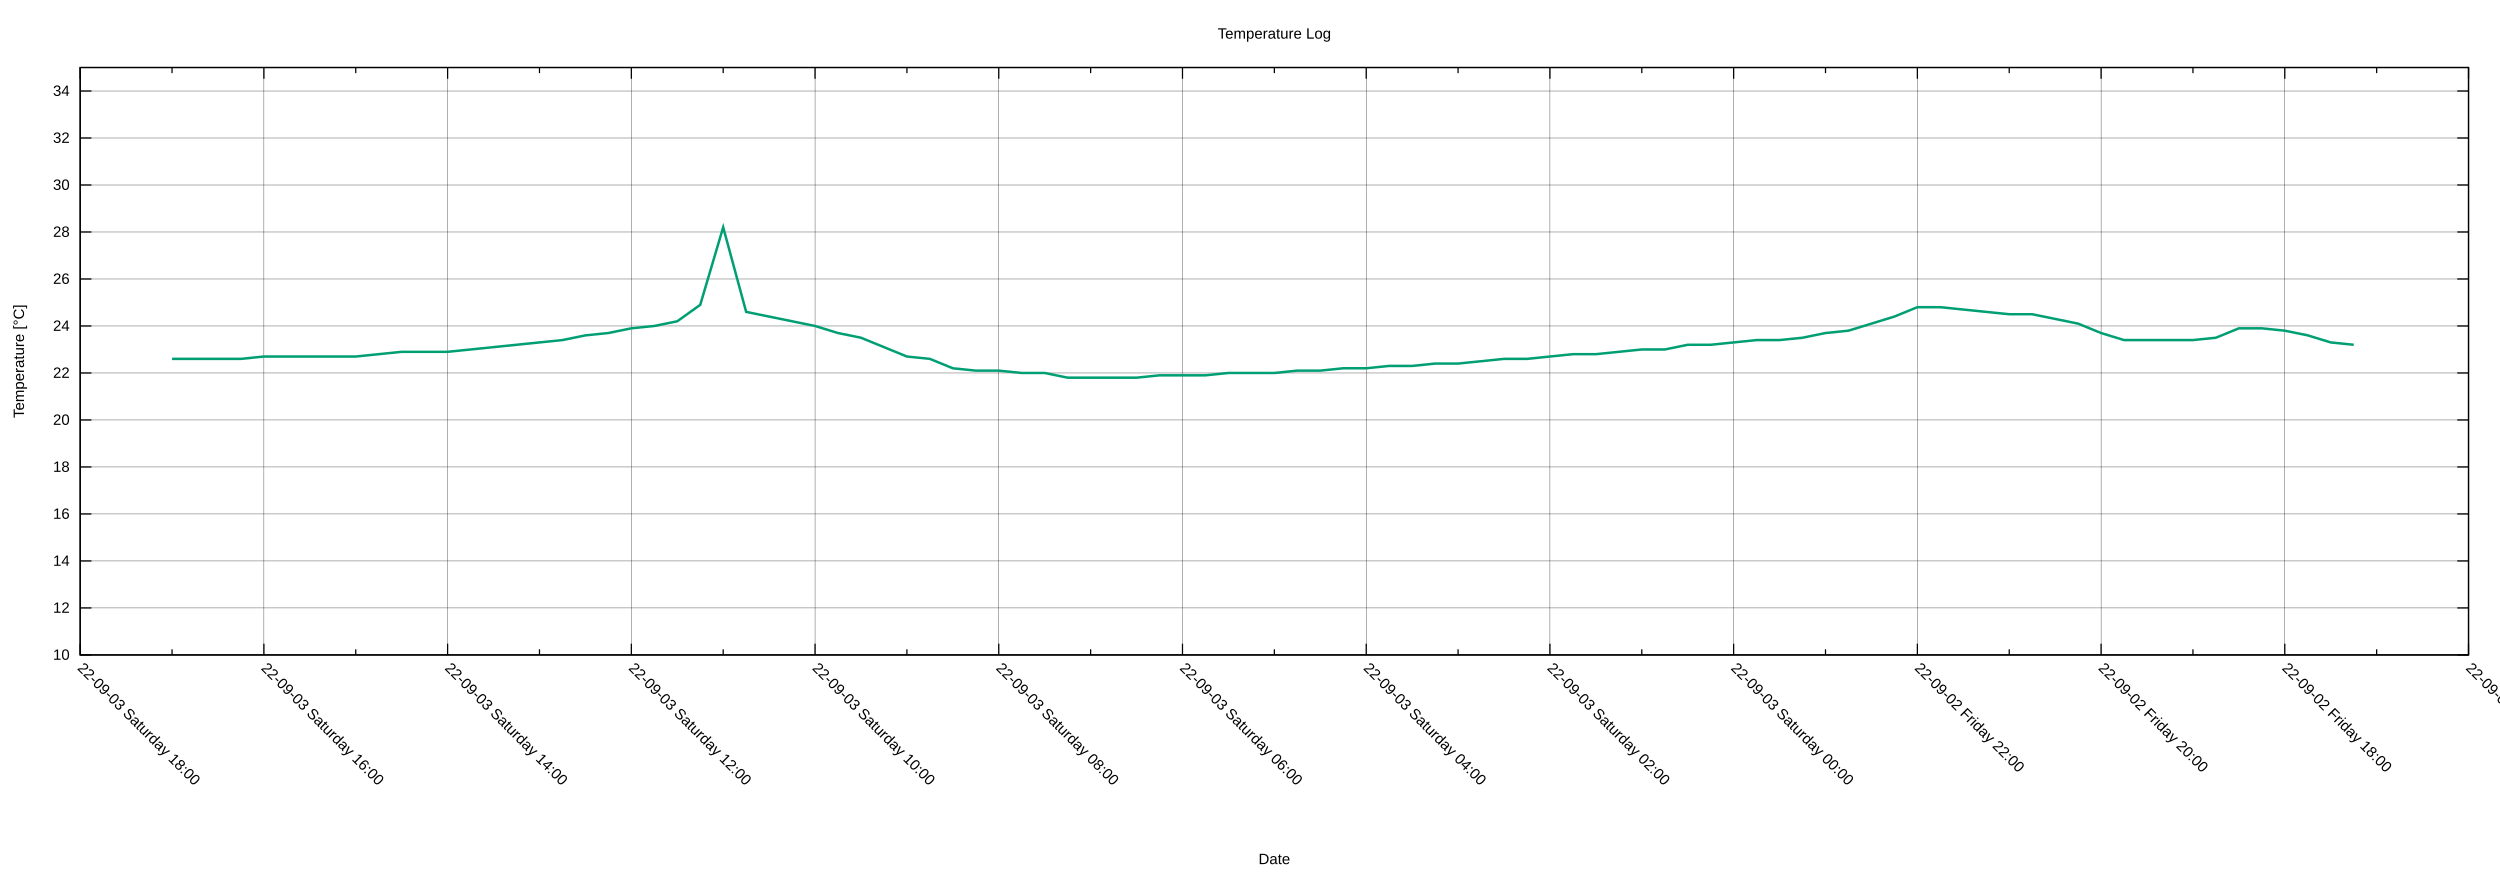
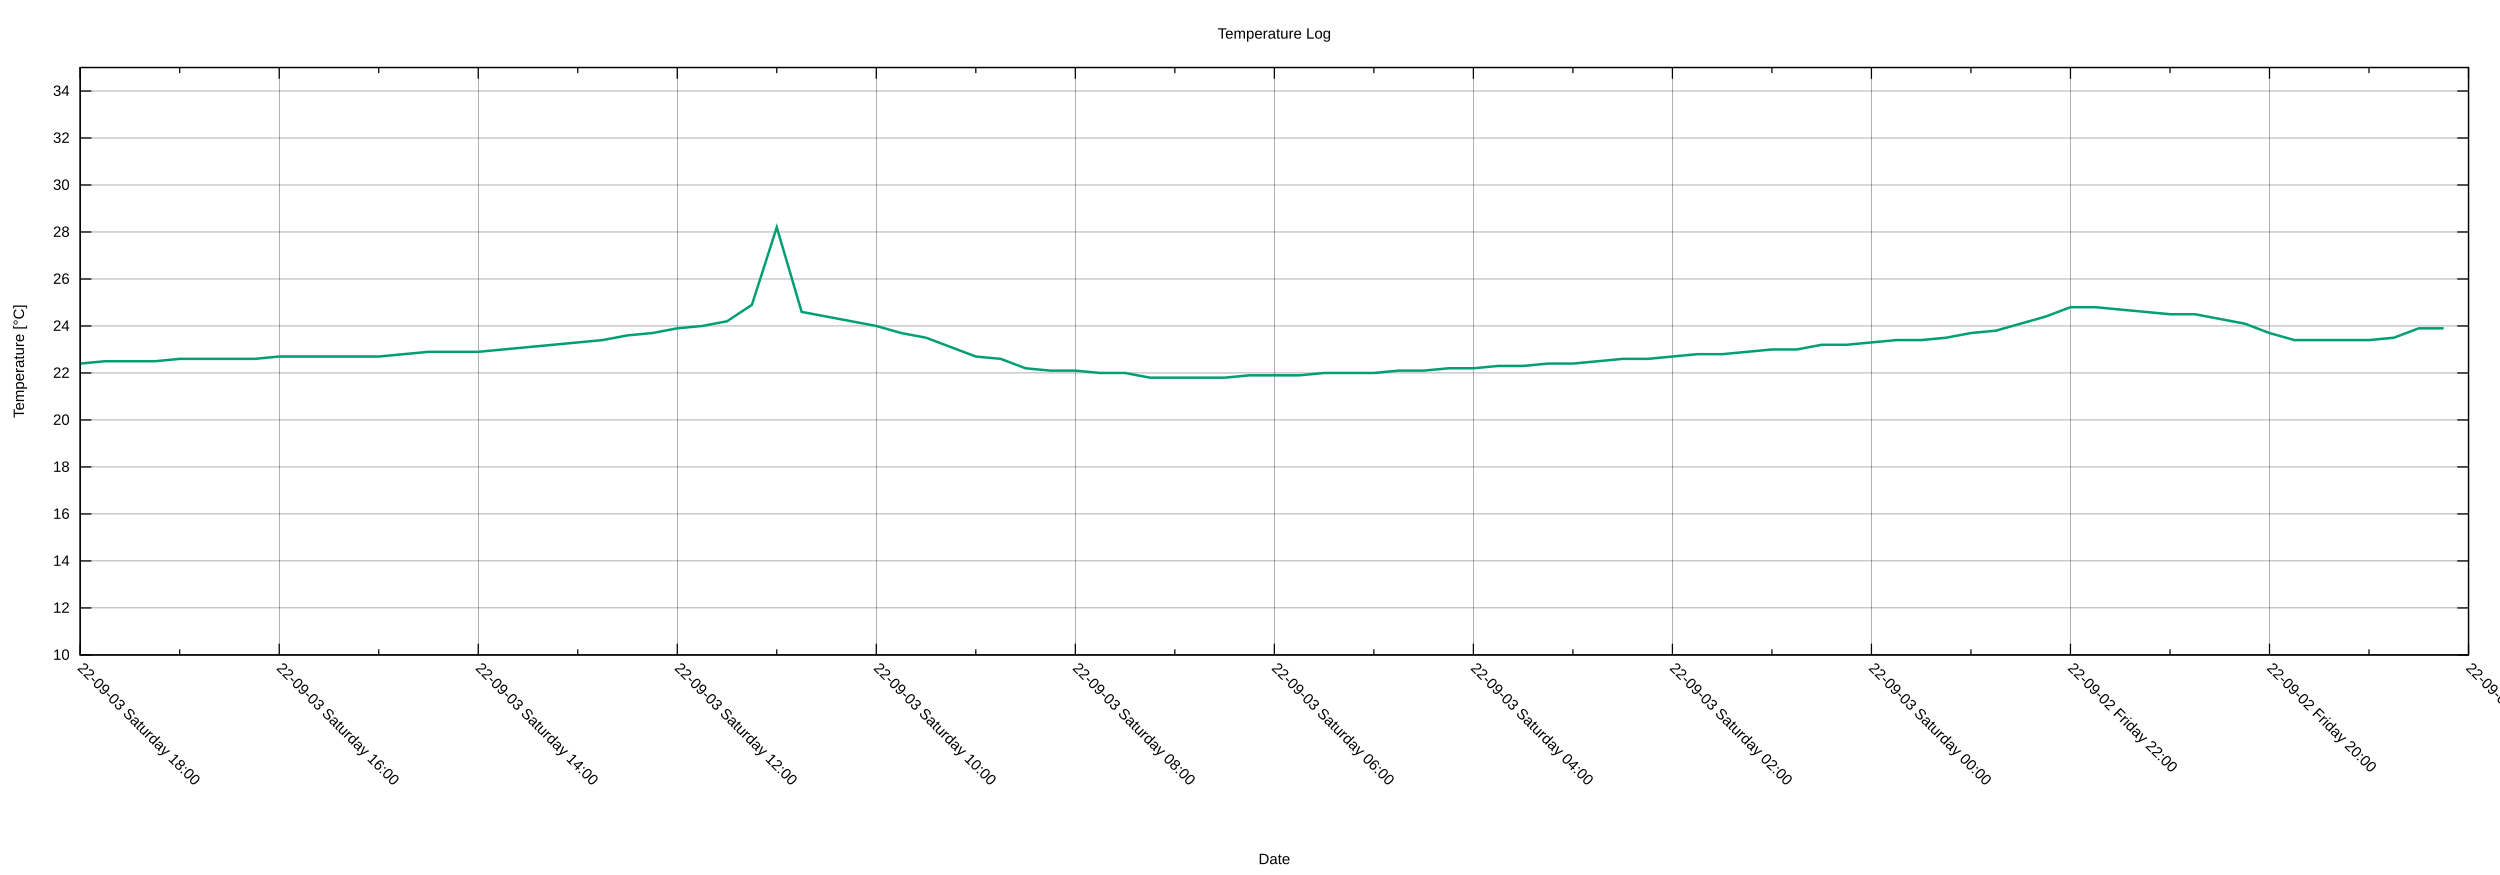
<svg xmlns="http://www.w3.org/2000/svg" xmlns:xlink="http://www.w3.org/1999/xlink" width="2000" height="700" viewBox="0 0 2000 700">
  <g id="gnuplot_canvas">
    <rect x="0" y="0" width="2000" height="700" fill="none" />
    <defs>
      <circle id="gpDot" r="0.5" stroke-width="0.5" stroke="currentColor" />
      <path id="gpPt0" stroke-width="0.222" stroke="currentColor" d="M-1,0 h2 M0,-1 v2" />
      <path id="gpPt1" stroke-width="0.222" stroke="currentColor" d="M-1,-1 L1,1 M1,-1 L-1,1" />
      <path id="gpPt2" stroke-width="0.222" stroke="currentColor" d="M-1,0 L1,0 M0,-1 L0,1 M-1,-1 L1,1 M-1,1 L1,-1" />
      <rect id="gpPt3" stroke-width="0.222" stroke="currentColor" x="-1" y="-1" width="2" height="2" />
      <rect id="gpPt4" stroke-width="0.222" stroke="currentColor" fill="currentColor" x="-1" y="-1" width="2" height="2" />
      <circle id="gpPt5" stroke-width="0.222" stroke="currentColor" cx="0" cy="0" r="1" />
      <use xlink:href="#gpPt5" id="gpPt6" fill="currentColor" stroke="none" />
      <path id="gpPt7" stroke-width="0.222" stroke="currentColor" d="M0,-1.33 L-1.33,0.67 L1.33,0.67 z" />
      <use xlink:href="#gpPt7" id="gpPt8" fill="currentColor" stroke="none" />
      <use xlink:href="#gpPt7" id="gpPt9" stroke="currentColor" transform="rotate(180)" />
      <use xlink:href="#gpPt9" id="gpPt10" fill="currentColor" stroke="none" />
      <use xlink:href="#gpPt3" id="gpPt11" stroke="currentColor" transform="rotate(45)" />
      <use xlink:href="#gpPt11" id="gpPt12" fill="currentColor" stroke="none" />
      <path id="gpPt13" stroke-width="0.222" stroke="currentColor" d="M0,1.330 L1.265,0.411 L0.782,-1.067 L-0.782,-1.076 L-1.265,0.411 z" />
      <use xlink:href="#gpPt13" id="gpPt14" fill="currentColor" stroke="none" />
      <filter id="textbox" filterUnits="objectBoundingBox" x="0" y="0" height="1" width="1">
        <feFlood flood-color="white" flood-opacity="1" result="bgnd" />
        <feComposite in="SourceGraphic" in2="bgnd" operator="atop" />
      </filter>
      <filter id="greybox" filterUnits="objectBoundingBox" x="0" y="0" height="1" width="1">
        <feFlood flood-color="lightgrey" flood-opacity="1" result="grey" />
        <feComposite in="SourceGraphic" in2="grey" operator="atop" />
      </filter>
    </defs>
    <g fill="none" color="white" stroke="currentColor" stroke-width="1.00" stroke-linecap="butt" stroke-linejoin="miter">
</g>
    <g fill="none" color="black" stroke="currentColor" stroke-width="1.00" stroke-linecap="butt" stroke-linejoin="miter">
</g>
    <g fill="none" color="black" stroke="black" stroke-width="0.25" stroke-linecap="butt" stroke-linejoin="miter">
</g>
    <g fill="none" color="black" stroke="currentColor" stroke-width="0.25" stroke-linecap="butt" stroke-linejoin="miter">
      <path stroke="black" class="gridline" d="M64.14,523.95 L1974.82,523.95  " />
    </g>
    <g fill="none" color="black" stroke="black" stroke-width="1.00" stroke-linecap="butt" stroke-linejoin="miter">
</g>
    <g fill="none" color="black" stroke="currentColor" stroke-width="1.00" stroke-linecap="butt" stroke-linejoin="miter">
      <path stroke="black" d="M64.14,523.95 L73.14,523.95 M1974.82,523.95 L1965.82,523.95  " />
      <g transform="translate(55.75,527.85)" stroke="none" fill="black" font-family="Arial" font-size="12.00" text-anchor="end">
        <text>
          <tspan font-family="Arial"> 10</tspan>
        </text>
      </g>
    </g>
    <g fill="none" color="black" stroke="currentColor" stroke-width="1.00" stroke-linecap="butt" stroke-linejoin="miter">
</g>
    <g fill="none" color="black" stroke="black" stroke-width="0.25" stroke-linecap="butt" stroke-linejoin="miter">
</g>
    <g fill="none" color="black" stroke="currentColor" stroke-width="0.25" stroke-linecap="butt" stroke-linejoin="miter">
      <path stroke="black" class="gridline" d="M64.14,486.35 L1974.82,486.35  " />
    </g>
    <g fill="none" color="black" stroke="black" stroke-width="1.00" stroke-linecap="butt" stroke-linejoin="miter">
</g>
    <g fill="none" color="black" stroke="currentColor" stroke-width="1.00" stroke-linecap="butt" stroke-linejoin="miter">
      <path stroke="black" d="M64.14,486.35 L73.14,486.35 M1974.82,486.35 L1965.82,486.35  " />
      <g transform="translate(55.75,490.25)" stroke="none" fill="black" font-family="Arial" font-size="12.00" text-anchor="end">
        <text>
          <tspan font-family="Arial"> 12</tspan>
        </text>
      </g>
    </g>
    <g fill="none" color="black" stroke="currentColor" stroke-width="1.00" stroke-linecap="butt" stroke-linejoin="miter">
</g>
    <g fill="none" color="black" stroke="black" stroke-width="0.25" stroke-linecap="butt" stroke-linejoin="miter">
</g>
    <g fill="none" color="black" stroke="currentColor" stroke-width="0.25" stroke-linecap="butt" stroke-linejoin="miter">
      <path stroke="black" class="gridline" d="M64.14,448.76 L1974.82,448.76  " />
    </g>
    <g fill="none" color="black" stroke="black" stroke-width="1.00" stroke-linecap="butt" stroke-linejoin="miter">
</g>
    <g fill="none" color="black" stroke="currentColor" stroke-width="1.00" stroke-linecap="butt" stroke-linejoin="miter">
      <path stroke="black" d="M64.14,448.76 L73.14,448.76 M1974.82,448.76 L1965.82,448.76  " />
      <g transform="translate(55.75,452.66)" stroke="none" fill="black" font-family="Arial" font-size="12.00" text-anchor="end">
        <text>
          <tspan font-family="Arial"> 14</tspan>
        </text>
      </g>
    </g>
    <g fill="none" color="black" stroke="currentColor" stroke-width="1.00" stroke-linecap="butt" stroke-linejoin="miter">
</g>
    <g fill="none" color="black" stroke="black" stroke-width="0.25" stroke-linecap="butt" stroke-linejoin="miter">
</g>
    <g fill="none" color="black" stroke="currentColor" stroke-width="0.25" stroke-linecap="butt" stroke-linejoin="miter">
      <path stroke="black" class="gridline" d="M64.14,411.16 L1974.82,411.16  " />
    </g>
    <g fill="none" color="black" stroke="black" stroke-width="1.00" stroke-linecap="butt" stroke-linejoin="miter">
</g>
    <g fill="none" color="black" stroke="currentColor" stroke-width="1.00" stroke-linecap="butt" stroke-linejoin="miter">
      <path stroke="black" d="M64.14,411.16 L73.14,411.16 M1974.82,411.16 L1965.82,411.16  " />
      <g transform="translate(55.75,415.06)" stroke="none" fill="black" font-family="Arial" font-size="12.00" text-anchor="end">
        <text>
          <tspan font-family="Arial"> 16</tspan>
        </text>
      </g>
    </g>
    <g fill="none" color="black" stroke="currentColor" stroke-width="1.00" stroke-linecap="butt" stroke-linejoin="miter">
</g>
    <g fill="none" color="black" stroke="black" stroke-width="0.25" stroke-linecap="butt" stroke-linejoin="miter">
</g>
    <g fill="none" color="black" stroke="currentColor" stroke-width="0.25" stroke-linecap="butt" stroke-linejoin="miter">
      <path stroke="black" class="gridline" d="M64.14,373.57 L1974.82,373.57  " />
    </g>
    <g fill="none" color="black" stroke="black" stroke-width="1.00" stroke-linecap="butt" stroke-linejoin="miter">
</g>
    <g fill="none" color="black" stroke="currentColor" stroke-width="1.00" stroke-linecap="butt" stroke-linejoin="miter">
      <path stroke="black" d="M64.14,373.57 L73.14,373.57 M1974.82,373.57 L1965.82,373.57  " />
      <g transform="translate(55.75,377.47)" stroke="none" fill="black" font-family="Arial" font-size="12.00" text-anchor="end">
        <text>
          <tspan font-family="Arial"> 18</tspan>
        </text>
      </g>
    </g>
    <g fill="none" color="black" stroke="currentColor" stroke-width="1.00" stroke-linecap="butt" stroke-linejoin="miter">
</g>
    <g fill="none" color="black" stroke="black" stroke-width="0.25" stroke-linecap="butt" stroke-linejoin="miter">
</g>
    <g fill="none" color="black" stroke="currentColor" stroke-width="0.25" stroke-linecap="butt" stroke-linejoin="miter">
      <path stroke="black" class="gridline" d="M64.14,335.97 L1974.82,335.97  " />
    </g>
    <g fill="none" color="black" stroke="black" stroke-width="1.00" stroke-linecap="butt" stroke-linejoin="miter">
</g>
    <g fill="none" color="black" stroke="currentColor" stroke-width="1.00" stroke-linecap="butt" stroke-linejoin="miter">
      <path stroke="black" d="M64.14,335.97 L73.14,335.97 M1974.82,335.97 L1965.82,335.97  " />
      <g transform="translate(55.75,339.87)" stroke="none" fill="black" font-family="Arial" font-size="12.00" text-anchor="end">
        <text>
          <tspan font-family="Arial"> 20</tspan>
        </text>
      </g>
    </g>
    <g fill="none" color="black" stroke="currentColor" stroke-width="1.00" stroke-linecap="butt" stroke-linejoin="miter">
</g>
    <g fill="none" color="black" stroke="black" stroke-width="0.25" stroke-linecap="butt" stroke-linejoin="miter">
</g>
    <g fill="none" color="black" stroke="currentColor" stroke-width="0.25" stroke-linecap="butt" stroke-linejoin="miter">
      <path stroke="black" class="gridline" d="M64.14,298.38 L1974.82,298.38  " />
    </g>
    <g fill="none" color="black" stroke="black" stroke-width="1.00" stroke-linecap="butt" stroke-linejoin="miter">
</g>
    <g fill="none" color="black" stroke="currentColor" stroke-width="1.00" stroke-linecap="butt" stroke-linejoin="miter">
      <path stroke="black" d="M64.14,298.38 L73.14,298.38 M1974.82,298.38 L1965.82,298.38  " />
      <g transform="translate(55.75,302.28)" stroke="none" fill="black" font-family="Arial" font-size="12.00" text-anchor="end">
        <text>
          <tspan font-family="Arial"> 22</tspan>
        </text>
      </g>
    </g>
    <g fill="none" color="black" stroke="currentColor" stroke-width="1.00" stroke-linecap="butt" stroke-linejoin="miter">
</g>
    <g fill="none" color="black" stroke="black" stroke-width="0.25" stroke-linecap="butt" stroke-linejoin="miter">
</g>
    <g fill="none" color="black" stroke="currentColor" stroke-width="0.25" stroke-linecap="butt" stroke-linejoin="miter">
      <path stroke="black" class="gridline" d="M64.14,260.78 L1974.82,260.78  " />
    </g>
    <g fill="none" color="black" stroke="black" stroke-width="1.00" stroke-linecap="butt" stroke-linejoin="miter">
</g>
    <g fill="none" color="black" stroke="currentColor" stroke-width="1.00" stroke-linecap="butt" stroke-linejoin="miter">
      <path stroke="black" d="M64.14,260.78 L73.14,260.78 M1974.82,260.78 L1965.82,260.78  " />
      <g transform="translate(55.75,264.68)" stroke="none" fill="black" font-family="Arial" font-size="12.00" text-anchor="end">
        <text>
          <tspan font-family="Arial"> 24</tspan>
        </text>
      </g>
    </g>
    <g fill="none" color="black" stroke="currentColor" stroke-width="1.00" stroke-linecap="butt" stroke-linejoin="miter">
</g>
    <g fill="none" color="black" stroke="black" stroke-width="0.25" stroke-linecap="butt" stroke-linejoin="miter">
</g>
    <g fill="none" color="black" stroke="currentColor" stroke-width="0.25" stroke-linecap="butt" stroke-linejoin="miter">
      <path stroke="black" class="gridline" d="M64.14,223.19 L1974.82,223.19  " />
    </g>
    <g fill="none" color="black" stroke="black" stroke-width="1.00" stroke-linecap="butt" stroke-linejoin="miter">
</g>
    <g fill="none" color="black" stroke="currentColor" stroke-width="1.00" stroke-linecap="butt" stroke-linejoin="miter">
      <path stroke="black" d="M64.14,223.19 L73.14,223.19 M1974.82,223.19 L1965.82,223.19  " />
      <g transform="translate(55.75,227.09)" stroke="none" fill="black" font-family="Arial" font-size="12.00" text-anchor="end">
        <text>
          <tspan font-family="Arial"> 26</tspan>
        </text>
      </g>
    </g>
    <g fill="none" color="black" stroke="currentColor" stroke-width="1.00" stroke-linecap="butt" stroke-linejoin="miter">
</g>
    <g fill="none" color="black" stroke="black" stroke-width="0.25" stroke-linecap="butt" stroke-linejoin="miter">
</g>
    <g fill="none" color="black" stroke="currentColor" stroke-width="0.25" stroke-linecap="butt" stroke-linejoin="miter">
      <path stroke="black" class="gridline" d="M64.14,185.59 L1974.82,185.59  " />
    </g>
    <g fill="none" color="black" stroke="black" stroke-width="1.00" stroke-linecap="butt" stroke-linejoin="miter">
</g>
    <g fill="none" color="black" stroke="currentColor" stroke-width="1.00" stroke-linecap="butt" stroke-linejoin="miter">
      <path stroke="black" d="M64.14,185.59 L73.14,185.59 M1974.82,185.59 L1965.82,185.59  " />
      <g transform="translate(55.75,189.49)" stroke="none" fill="black" font-family="Arial" font-size="12.00" text-anchor="end">
        <text>
          <tspan font-family="Arial"> 28</tspan>
        </text>
      </g>
    </g>
    <g fill="none" color="black" stroke="currentColor" stroke-width="1.00" stroke-linecap="butt" stroke-linejoin="miter">
</g>
    <g fill="none" color="black" stroke="black" stroke-width="0.25" stroke-linecap="butt" stroke-linejoin="miter">
</g>
    <g fill="none" color="black" stroke="currentColor" stroke-width="0.25" stroke-linecap="butt" stroke-linejoin="miter">
      <path stroke="black" class="gridline" d="M64.14,148.00 L1974.82,148.00  " />
    </g>
    <g fill="none" color="black" stroke="black" stroke-width="1.00" stroke-linecap="butt" stroke-linejoin="miter">
</g>
    <g fill="none" color="black" stroke="currentColor" stroke-width="1.00" stroke-linecap="butt" stroke-linejoin="miter">
      <path stroke="black" d="M64.14,148.00 L73.14,148.00 M1974.82,148.00 L1965.82,148.00  " />
      <g transform="translate(55.75,151.90)" stroke="none" fill="black" font-family="Arial" font-size="12.00" text-anchor="end">
        <text>
          <tspan font-family="Arial"> 30</tspan>
        </text>
      </g>
    </g>
    <g fill="none" color="black" stroke="currentColor" stroke-width="1.00" stroke-linecap="butt" stroke-linejoin="miter">
</g>
    <g fill="none" color="black" stroke="black" stroke-width="0.25" stroke-linecap="butt" stroke-linejoin="miter">
</g>
    <g fill="none" color="black" stroke="currentColor" stroke-width="0.25" stroke-linecap="butt" stroke-linejoin="miter">
      <path stroke="black" class="gridline" d="M64.14,110.40 L1974.82,110.40  " />
    </g>
    <g fill="none" color="black" stroke="black" stroke-width="1.00" stroke-linecap="butt" stroke-linejoin="miter">
</g>
    <g fill="none" color="black" stroke="currentColor" stroke-width="1.00" stroke-linecap="butt" stroke-linejoin="miter">
      <path stroke="black" d="M64.14,110.40 L73.14,110.40 M1974.82,110.40 L1965.82,110.40  " />
      <g transform="translate(55.75,114.30)" stroke="none" fill="black" font-family="Arial" font-size="12.00" text-anchor="end">
        <text>
          <tspan font-family="Arial"> 32</tspan>
        </text>
      </g>
    </g>
    <g fill="none" color="black" stroke="currentColor" stroke-width="1.00" stroke-linecap="butt" stroke-linejoin="miter">
</g>
    <g fill="none" color="black" stroke="black" stroke-width="0.25" stroke-linecap="butt" stroke-linejoin="miter">
</g>
    <g fill="none" color="black" stroke="currentColor" stroke-width="0.25" stroke-linecap="butt" stroke-linejoin="miter">
      <path stroke="black" class="gridline" d="M64.14,72.81 L1974.82,72.81  " />
    </g>
    <g fill="none" color="black" stroke="black" stroke-width="1.00" stroke-linecap="butt" stroke-linejoin="miter">
</g>
    <g fill="none" color="black" stroke="currentColor" stroke-width="1.00" stroke-linecap="butt" stroke-linejoin="miter">
      <path stroke="black" d="M64.14,72.81 L73.14,72.81 M1974.82,72.81 L1965.82,72.81  " />
      <g transform="translate(55.75,76.71)" stroke="none" fill="black" font-family="Arial" font-size="12.00" text-anchor="end">
        <text>
          <tspan font-family="Arial"> 34</tspan>
        </text>
      </g>
    </g>
    <g fill="none" color="black" stroke="currentColor" stroke-width="1.00" stroke-linecap="butt" stroke-linejoin="miter">
</g>
    <g fill="none" color="black" stroke="black" stroke-width="0.25" stroke-linecap="butt" stroke-linejoin="miter">
</g>
    <g fill="none" color="black" stroke="currentColor" stroke-width="0.25" stroke-linecap="butt" stroke-linejoin="miter">
      <path stroke="black" class="gridline" d="M1974.82,523.95 L1974.82,54.01  " />
    </g>
    <g fill="none" color="black" stroke="black" stroke-width="1.00" stroke-linecap="butt" stroke-linejoin="miter">
</g>
    <g fill="none" color="black" stroke="currentColor" stroke-width="1.00" stroke-linecap="butt" stroke-linejoin="miter">
      <path stroke="black" d="M1974.82,523.95 L1974.82,514.95 M1974.82,54.01 L1974.82,63.01  " />
      <g transform="translate(1972.06,535.10) rotate(45)" stroke="none" fill="black" font-family="Arial" font-size="12.00" text-anchor="start">
        <text>
-           <tspan font-family="Arial">22-09-02 Friday 16:00</tspan>
-         </text>
-       </g>
-     </g>
-     <g fill="none" color="black" stroke="currentColor" stroke-width="1.00" stroke-linecap="butt" stroke-linejoin="miter">
-       <path stroke="black" d="M1901.33,523.95 L1901.33,519.45 M1901.33,54.01 L1901.33,58.51  " />
-     </g>
-     <g fill="none" color="black" stroke="black" stroke-width="0.25" stroke-linecap="butt" stroke-linejoin="miter">
- </g>
-     <g fill="none" color="black" stroke="currentColor" stroke-width="0.25" stroke-linecap="butt" stroke-linejoin="miter">
-       <path stroke="black" class="gridline" d="M1827.84,523.95 L1827.84,54.01  " />
-     </g>
-     <g fill="none" color="black" stroke="black" stroke-width="1.00" stroke-linecap="butt" stroke-linejoin="miter">
- </g>
-     <g fill="none" color="black" stroke="currentColor" stroke-width="1.00" stroke-linecap="butt" stroke-linejoin="miter">
-       <path stroke="black" d="M1827.84,523.95 L1827.84,514.95 M1827.84,54.01 L1827.84,63.01  " />
-       <g transform="translate(1825.08,535.10) rotate(45)" stroke="none" fill="black" font-family="Arial" font-size="12.00" text-anchor="start">
-         <text>
          <tspan font-family="Arial">22-09-02 Friday 18:00</tspan>
        </text>
      </g>
    </g>
    <g fill="none" color="black" stroke="currentColor" stroke-width="1.00" stroke-linecap="butt" stroke-linejoin="miter">
-       <path stroke="black" d="M1754.36,523.95 L1754.36,519.45 M1754.36,54.01 L1754.36,58.51  " />
-     </g>
-     <g fill="none" color="black" stroke="black" stroke-width="0.25" stroke-linecap="butt" stroke-linejoin="miter">
- </g>
-     <g fill="none" color="black" stroke="currentColor" stroke-width="0.25" stroke-linecap="butt" stroke-linejoin="miter">
-       <path stroke="black" class="gridline" d="M1680.87,523.95 L1680.87,54.01  " />
-     </g>
-     <g fill="none" color="black" stroke="black" stroke-width="1.00" stroke-linecap="butt" stroke-linejoin="miter">
- </g>
-     <g fill="none" color="black" stroke="currentColor" stroke-width="1.00" stroke-linecap="butt" stroke-linejoin="miter">
-       <path stroke="black" d="M1680.87,523.95 L1680.87,514.95 M1680.87,54.01 L1680.87,63.01  " />
-       <g transform="translate(1678.11,535.10) rotate(45)" stroke="none" fill="black" font-family="Arial" font-size="12.00" text-anchor="start">
+       <path stroke="black" d="M1895.21,523.95 L1895.21,519.45 M1895.21,54.01 L1895.21,58.51  " />
+     </g>
+     <g fill="none" color="black" stroke="black" stroke-width="0.25" stroke-linecap="butt" stroke-linejoin="miter">
+ </g>
+     <g fill="none" color="black" stroke="currentColor" stroke-width="0.25" stroke-linecap="butt" stroke-linejoin="miter">
+       <path stroke="black" class="gridline" d="M1815.60,523.95 L1815.60,54.01  " />
+     </g>
+     <g fill="none" color="black" stroke="black" stroke-width="1.00" stroke-linecap="butt" stroke-linejoin="miter">
+ </g>
+     <g fill="none" color="black" stroke="currentColor" stroke-width="1.00" stroke-linecap="butt" stroke-linejoin="miter">
+       <path stroke="black" d="M1815.60,523.95 L1815.60,514.95 M1815.60,54.01 L1815.60,63.01  " />
+       <g transform="translate(1812.84,535.10) rotate(45)" stroke="none" fill="black" font-family="Arial" font-size="12.00" text-anchor="start">
        <text>
          <tspan font-family="Arial">22-09-02 Friday 20:00</tspan>
        </text>
      </g>
    </g>
    <g fill="none" color="black" stroke="currentColor" stroke-width="1.00" stroke-linecap="butt" stroke-linejoin="miter">
-       <path stroke="black" d="M1607.38,523.95 L1607.38,519.45 M1607.38,54.01 L1607.38,58.51  " />
-     </g>
-     <g fill="none" color="black" stroke="black" stroke-width="0.25" stroke-linecap="butt" stroke-linejoin="miter">
- </g>
-     <g fill="none" color="black" stroke="currentColor" stroke-width="0.25" stroke-linecap="butt" stroke-linejoin="miter">
-       <path stroke="black" class="gridline" d="M1533.89,523.95 L1533.89,54.01  " />
-     </g>
-     <g fill="none" color="black" stroke="black" stroke-width="1.00" stroke-linecap="butt" stroke-linejoin="miter">
- </g>
-     <g fill="none" color="black" stroke="currentColor" stroke-width="1.00" stroke-linecap="butt" stroke-linejoin="miter">
-       <path stroke="black" d="M1533.89,523.95 L1533.89,514.95 M1533.89,54.01 L1533.89,63.01  " />
-       <g transform="translate(1531.13,535.10) rotate(45)" stroke="none" fill="black" font-family="Arial" font-size="12.00" text-anchor="start">
+       <path stroke="black" d="M1735.99,523.95 L1735.99,519.45 M1735.99,54.01 L1735.99,58.51  " />
+     </g>
+     <g fill="none" color="black" stroke="black" stroke-width="0.25" stroke-linecap="butt" stroke-linejoin="miter">
+ </g>
+     <g fill="none" color="black" stroke="currentColor" stroke-width="0.25" stroke-linecap="butt" stroke-linejoin="miter">
+       <path stroke="black" class="gridline" d="M1656.37,523.95 L1656.37,54.01  " />
+     </g>
+     <g fill="none" color="black" stroke="black" stroke-width="1.00" stroke-linecap="butt" stroke-linejoin="miter">
+ </g>
+     <g fill="none" color="black" stroke="currentColor" stroke-width="1.00" stroke-linecap="butt" stroke-linejoin="miter">
+       <path stroke="black" d="M1656.37,523.95 L1656.37,514.95 M1656.37,54.01 L1656.37,63.01  " />
+       <g transform="translate(1653.61,535.10) rotate(45)" stroke="none" fill="black" font-family="Arial" font-size="12.00" text-anchor="start">
        <text>
          <tspan font-family="Arial">22-09-02 Friday 22:00</tspan>
        </text>
      </g>
    </g>
    <g fill="none" color="black" stroke="currentColor" stroke-width="1.00" stroke-linecap="butt" stroke-linejoin="miter">
-       <path stroke="black" d="M1460.41,523.95 L1460.41,519.45 M1460.41,54.01 L1460.41,58.51  " />
-     </g>
-     <g fill="none" color="black" stroke="black" stroke-width="0.25" stroke-linecap="butt" stroke-linejoin="miter">
- </g>
-     <g fill="none" color="black" stroke="currentColor" stroke-width="0.25" stroke-linecap="butt" stroke-linejoin="miter">
-       <path stroke="black" class="gridline" d="M1386.92,523.95 L1386.92,54.01  " />
-     </g>
-     <g fill="none" color="black" stroke="black" stroke-width="1.00" stroke-linecap="butt" stroke-linejoin="miter">
- </g>
-     <g fill="none" color="black" stroke="currentColor" stroke-width="1.00" stroke-linecap="butt" stroke-linejoin="miter">
-       <path stroke="black" d="M1386.92,523.95 L1386.92,514.95 M1386.92,54.01 L1386.92,63.01  " />
-       <g transform="translate(1384.16,535.10) rotate(45)" stroke="none" fill="black" font-family="Arial" font-size="12.00" text-anchor="start">
+       <path stroke="black" d="M1576.76,523.95 L1576.76,519.45 M1576.76,54.01 L1576.76,58.51  " />
+     </g>
+     <g fill="none" color="black" stroke="black" stroke-width="0.25" stroke-linecap="butt" stroke-linejoin="miter">
+ </g>
+     <g fill="none" color="black" stroke="currentColor" stroke-width="0.25" stroke-linecap="butt" stroke-linejoin="miter">
+       <path stroke="black" class="gridline" d="M1497.15,523.95 L1497.15,54.01  " />
+     </g>
+     <g fill="none" color="black" stroke="black" stroke-width="1.00" stroke-linecap="butt" stroke-linejoin="miter">
+ </g>
+     <g fill="none" color="black" stroke="currentColor" stroke-width="1.00" stroke-linecap="butt" stroke-linejoin="miter">
+       <path stroke="black" d="M1497.15,523.95 L1497.15,514.95 M1497.15,54.01 L1497.15,63.01  " />
+       <g transform="translate(1494.39,535.10) rotate(45)" stroke="none" fill="black" font-family="Arial" font-size="12.00" text-anchor="start">
        <text>
          <tspan font-family="Arial">22-09-03 Saturday 00:00</tspan>
        </text>
      </g>
    </g>
    <g fill="none" color="black" stroke="currentColor" stroke-width="1.00" stroke-linecap="butt" stroke-linejoin="miter">
-       <path stroke="black" d="M1313.43,523.95 L1313.43,519.45 M1313.43,54.01 L1313.43,58.51  " />
-     </g>
-     <g fill="none" color="black" stroke="black" stroke-width="0.25" stroke-linecap="butt" stroke-linejoin="miter">
- </g>
-     <g fill="none" color="black" stroke="currentColor" stroke-width="0.25" stroke-linecap="butt" stroke-linejoin="miter">
-       <path stroke="black" class="gridline" d="M1239.94,523.95 L1239.94,54.01  " />
-     </g>
-     <g fill="none" color="black" stroke="black" stroke-width="1.00" stroke-linecap="butt" stroke-linejoin="miter">
- </g>
-     <g fill="none" color="black" stroke="currentColor" stroke-width="1.00" stroke-linecap="butt" stroke-linejoin="miter">
-       <path stroke="black" d="M1239.94,523.95 L1239.94,514.95 M1239.94,54.01 L1239.94,63.01  " />
-       <g transform="translate(1237.18,535.10) rotate(45)" stroke="none" fill="black" font-family="Arial" font-size="12.00" text-anchor="start">
+       <path stroke="black" d="M1417.54,523.95 L1417.54,519.45 M1417.54,54.01 L1417.54,58.51  " />
+     </g>
+     <g fill="none" color="black" stroke="black" stroke-width="0.25" stroke-linecap="butt" stroke-linejoin="miter">
+ </g>
+     <g fill="none" color="black" stroke="currentColor" stroke-width="0.25" stroke-linecap="butt" stroke-linejoin="miter">
+       <path stroke="black" class="gridline" d="M1337.93,523.95 L1337.93,54.01  " />
+     </g>
+     <g fill="none" color="black" stroke="black" stroke-width="1.00" stroke-linecap="butt" stroke-linejoin="miter">
+ </g>
+     <g fill="none" color="black" stroke="currentColor" stroke-width="1.00" stroke-linecap="butt" stroke-linejoin="miter">
+       <path stroke="black" d="M1337.93,523.95 L1337.93,514.95 M1337.93,54.01 L1337.93,63.01  " />
+       <g transform="translate(1335.17,535.10) rotate(45)" stroke="none" fill="black" font-family="Arial" font-size="12.00" text-anchor="start">
        <text>
          <tspan font-family="Arial">22-09-03 Saturday 02:00</tspan>
        </text>
      </g>
    </g>
    <g fill="none" color="black" stroke="currentColor" stroke-width="1.00" stroke-linecap="butt" stroke-linejoin="miter">
-       <path stroke="black" d="M1166.46,523.95 L1166.46,519.45 M1166.46,54.01 L1166.46,58.51  " />
-     </g>
-     <g fill="none" color="black" stroke="black" stroke-width="0.25" stroke-linecap="butt" stroke-linejoin="miter">
- </g>
-     <g fill="none" color="black" stroke="currentColor" stroke-width="0.25" stroke-linecap="butt" stroke-linejoin="miter">
-       <path stroke="black" class="gridline" d="M1092.97,523.95 L1092.97,54.01  " />
-     </g>
-     <g fill="none" color="black" stroke="black" stroke-width="1.00" stroke-linecap="butt" stroke-linejoin="miter">
- </g>
-     <g fill="none" color="black" stroke="currentColor" stroke-width="1.00" stroke-linecap="butt" stroke-linejoin="miter">
-       <path stroke="black" d="M1092.97,523.95 L1092.97,514.95 M1092.97,54.01 L1092.97,63.01  " />
-       <g transform="translate(1090.21,535.10) rotate(45)" stroke="none" fill="black" font-family="Arial" font-size="12.00" text-anchor="start">
+       <path stroke="black" d="M1258.32,523.95 L1258.32,519.45 M1258.32,54.01 L1258.32,58.51  " />
+     </g>
+     <g fill="none" color="black" stroke="black" stroke-width="0.25" stroke-linecap="butt" stroke-linejoin="miter">
+ </g>
+     <g fill="none" color="black" stroke="currentColor" stroke-width="0.25" stroke-linecap="butt" stroke-linejoin="miter">
+       <path stroke="black" class="gridline" d="M1178.70,523.95 L1178.70,54.01  " />
+     </g>
+     <g fill="none" color="black" stroke="black" stroke-width="1.00" stroke-linecap="butt" stroke-linejoin="miter">
+ </g>
+     <g fill="none" color="black" stroke="currentColor" stroke-width="1.00" stroke-linecap="butt" stroke-linejoin="miter">
+       <path stroke="black" d="M1178.70,523.95 L1178.70,514.95 M1178.70,54.01 L1178.70,63.01  " />
+       <g transform="translate(1175.94,535.10) rotate(45)" stroke="none" fill="black" font-family="Arial" font-size="12.00" text-anchor="start">
        <text>
          <tspan font-family="Arial">22-09-03 Saturday 04:00</tspan>
        </text>
      </g>
    </g>
    <g fill="none" color="black" stroke="currentColor" stroke-width="1.00" stroke-linecap="butt" stroke-linejoin="miter">
-       <path stroke="black" d="M1019.48,523.95 L1019.48,519.45 M1019.48,54.01 L1019.48,58.51  " />
-     </g>
-     <g fill="none" color="black" stroke="black" stroke-width="0.25" stroke-linecap="butt" stroke-linejoin="miter">
- </g>
-     <g fill="none" color="black" stroke="currentColor" stroke-width="0.25" stroke-linecap="butt" stroke-linejoin="miter">
-       <path stroke="black" class="gridline" d="M945.99,523.95 L945.99,54.01  " />
-     </g>
-     <g fill="none" color="black" stroke="black" stroke-width="1.00" stroke-linecap="butt" stroke-linejoin="miter">
- </g>
-     <g fill="none" color="black" stroke="currentColor" stroke-width="1.00" stroke-linecap="butt" stroke-linejoin="miter">
-       <path stroke="black" d="M945.99,523.95 L945.99,514.95 M945.99,54.01 L945.99,63.01  " />
-       <g transform="translate(943.23,535.10) rotate(45)" stroke="none" fill="black" font-family="Arial" font-size="12.00" text-anchor="start">
+       <path stroke="black" d="M1099.09,523.95 L1099.09,519.45 M1099.09,54.01 L1099.09,58.51  " />
+     </g>
+     <g fill="none" color="black" stroke="black" stroke-width="0.25" stroke-linecap="butt" stroke-linejoin="miter">
+ </g>
+     <g fill="none" color="black" stroke="currentColor" stroke-width="0.25" stroke-linecap="butt" stroke-linejoin="miter">
+       <path stroke="black" class="gridline" d="M1019.48,523.95 L1019.48,54.01  " />
+     </g>
+     <g fill="none" color="black" stroke="black" stroke-width="1.00" stroke-linecap="butt" stroke-linejoin="miter">
+ </g>
+     <g fill="none" color="black" stroke="currentColor" stroke-width="1.00" stroke-linecap="butt" stroke-linejoin="miter">
+       <path stroke="black" d="M1019.48,523.95 L1019.48,514.95 M1019.48,54.01 L1019.48,63.01  " />
+       <g transform="translate(1016.72,535.10) rotate(45)" stroke="none" fill="black" font-family="Arial" font-size="12.00" text-anchor="start">
        <text>
          <tspan font-family="Arial">22-09-03 Saturday 06:00</tspan>
        </text>
      </g>
    </g>
    <g fill="none" color="black" stroke="currentColor" stroke-width="1.00" stroke-linecap="butt" stroke-linejoin="miter">
-       <path stroke="black" d="M872.50,523.95 L872.50,519.45 M872.50,54.01 L872.50,58.51  " />
-     </g>
-     <g fill="none" color="black" stroke="black" stroke-width="0.25" stroke-linecap="butt" stroke-linejoin="miter">
- </g>
-     <g fill="none" color="black" stroke="currentColor" stroke-width="0.25" stroke-linecap="butt" stroke-linejoin="miter">
-       <path stroke="black" class="gridline" d="M799.02,523.95 L799.02,54.01  " />
-     </g>
-     <g fill="none" color="black" stroke="black" stroke-width="1.00" stroke-linecap="butt" stroke-linejoin="miter">
- </g>
-     <g fill="none" color="black" stroke="currentColor" stroke-width="1.00" stroke-linecap="butt" stroke-linejoin="miter">
-       <path stroke="black" d="M799.02,523.95 L799.02,514.95 M799.02,54.01 L799.02,63.01  " />
-       <g transform="translate(796.26,535.10) rotate(45)" stroke="none" fill="black" font-family="Arial" font-size="12.00" text-anchor="start">
+       <path stroke="black" d="M939.87,523.95 L939.87,519.45 M939.87,54.01 L939.87,58.51  " />
+     </g>
+     <g fill="none" color="black" stroke="black" stroke-width="0.25" stroke-linecap="butt" stroke-linejoin="miter">
+ </g>
+     <g fill="none" color="black" stroke="currentColor" stroke-width="0.25" stroke-linecap="butt" stroke-linejoin="miter">
+       <path stroke="black" class="gridline" d="M860.26,523.95 L860.26,54.01  " />
+     </g>
+     <g fill="none" color="black" stroke="black" stroke-width="1.00" stroke-linecap="butt" stroke-linejoin="miter">
+ </g>
+     <g fill="none" color="black" stroke="currentColor" stroke-width="1.00" stroke-linecap="butt" stroke-linejoin="miter">
+       <path stroke="black" d="M860.26,523.95 L860.26,514.95 M860.26,54.01 L860.26,63.01  " />
+       <g transform="translate(857.50,535.10) rotate(45)" stroke="none" fill="black" font-family="Arial" font-size="12.00" text-anchor="start">
        <text>
          <tspan font-family="Arial">22-09-03 Saturday 08:00</tspan>
        </text>
      </g>
    </g>
    <g fill="none" color="black" stroke="currentColor" stroke-width="1.00" stroke-linecap="butt" stroke-linejoin="miter">
-       <path stroke="black" d="M725.53,523.95 L725.53,519.45 M725.53,54.01 L725.53,58.51  " />
-     </g>
-     <g fill="none" color="black" stroke="black" stroke-width="0.25" stroke-linecap="butt" stroke-linejoin="miter">
- </g>
-     <g fill="none" color="black" stroke="currentColor" stroke-width="0.25" stroke-linecap="butt" stroke-linejoin="miter">
-       <path stroke="black" class="gridline" d="M652.04,523.95 L652.04,54.01  " />
-     </g>
-     <g fill="none" color="black" stroke="black" stroke-width="1.00" stroke-linecap="butt" stroke-linejoin="miter">
- </g>
-     <g fill="none" color="black" stroke="currentColor" stroke-width="1.00" stroke-linecap="butt" stroke-linejoin="miter">
-       <path stroke="black" d="M652.04,523.95 L652.04,514.95 M652.04,54.01 L652.04,63.01  " />
-       <g transform="translate(649.28,535.10) rotate(45)" stroke="none" fill="black" font-family="Arial" font-size="12.00" text-anchor="start">
+       <path stroke="black" d="M780.65,523.95 L780.65,519.45 M780.65,54.01 L780.65,58.51  " />
+     </g>
+     <g fill="none" color="black" stroke="black" stroke-width="0.25" stroke-linecap="butt" stroke-linejoin="miter">
+ </g>
+     <g fill="none" color="black" stroke="currentColor" stroke-width="0.25" stroke-linecap="butt" stroke-linejoin="miter">
+       <path stroke="black" class="gridline" d="M701.03,523.95 L701.03,54.01  " />
+     </g>
+     <g fill="none" color="black" stroke="black" stroke-width="1.00" stroke-linecap="butt" stroke-linejoin="miter">
+ </g>
+     <g fill="none" color="black" stroke="currentColor" stroke-width="1.00" stroke-linecap="butt" stroke-linejoin="miter">
+       <path stroke="black" d="M701.03,523.95 L701.03,514.95 M701.03,54.01 L701.03,63.01  " />
+       <g transform="translate(698.27,535.10) rotate(45)" stroke="none" fill="black" font-family="Arial" font-size="12.00" text-anchor="start">
        <text>
          <tspan font-family="Arial">22-09-03 Saturday 10:00</tspan>
        </text>
      </g>
    </g>
    <g fill="none" color="black" stroke="currentColor" stroke-width="1.00" stroke-linecap="butt" stroke-linejoin="miter">
-       <path stroke="black" d="M578.55,523.95 L578.55,519.45 M578.55,54.01 L578.55,58.51  " />
-     </g>
-     <g fill="none" color="black" stroke="black" stroke-width="0.25" stroke-linecap="butt" stroke-linejoin="miter">
- </g>
-     <g fill="none" color="black" stroke="currentColor" stroke-width="0.25" stroke-linecap="butt" stroke-linejoin="miter">
-       <path stroke="black" class="gridline" d="M505.07,523.95 L505.07,54.01  " />
-     </g>
-     <g fill="none" color="black" stroke="black" stroke-width="1.00" stroke-linecap="butt" stroke-linejoin="miter">
- </g>
-     <g fill="none" color="black" stroke="currentColor" stroke-width="1.00" stroke-linecap="butt" stroke-linejoin="miter">
-       <path stroke="black" d="M505.07,523.95 L505.07,514.95 M505.07,54.01 L505.07,63.01  " />
-       <g transform="translate(502.31,535.10) rotate(45)" stroke="none" fill="black" font-family="Arial" font-size="12.00" text-anchor="start">
+       <path stroke="black" d="M621.42,523.95 L621.42,519.45 M621.42,54.01 L621.42,58.51  " />
+     </g>
+     <g fill="none" color="black" stroke="black" stroke-width="0.25" stroke-linecap="butt" stroke-linejoin="miter">
+ </g>
+     <g fill="none" color="black" stroke="currentColor" stroke-width="0.25" stroke-linecap="butt" stroke-linejoin="miter">
+       <path stroke="black" class="gridline" d="M541.81,523.95 L541.81,54.01  " />
+     </g>
+     <g fill="none" color="black" stroke="black" stroke-width="1.00" stroke-linecap="butt" stroke-linejoin="miter">
+ </g>
+     <g fill="none" color="black" stroke="currentColor" stroke-width="1.00" stroke-linecap="butt" stroke-linejoin="miter">
+       <path stroke="black" d="M541.81,523.95 L541.81,514.95 M541.81,54.01 L541.81,63.01  " />
+       <g transform="translate(539.05,535.10) rotate(45)" stroke="none" fill="black" font-family="Arial" font-size="12.00" text-anchor="start">
        <text>
          <tspan font-family="Arial">22-09-03 Saturday 12:00</tspan>
        </text>
      </g>
    </g>
    <g fill="none" color="black" stroke="currentColor" stroke-width="1.00" stroke-linecap="butt" stroke-linejoin="miter">
-       <path stroke="black" d="M431.58,523.95 L431.58,519.45 M431.58,54.01 L431.58,58.51  " />
-     </g>
-     <g fill="none" color="black" stroke="black" stroke-width="0.25" stroke-linecap="butt" stroke-linejoin="miter">
- </g>
-     <g fill="none" color="black" stroke="currentColor" stroke-width="0.25" stroke-linecap="butt" stroke-linejoin="miter">
-       <path stroke="black" class="gridline" d="M358.09,523.95 L358.09,54.01  " />
-     </g>
-     <g fill="none" color="black" stroke="black" stroke-width="1.00" stroke-linecap="butt" stroke-linejoin="miter">
- </g>
-     <g fill="none" color="black" stroke="currentColor" stroke-width="1.00" stroke-linecap="butt" stroke-linejoin="miter">
-       <path stroke="black" d="M358.09,523.95 L358.09,514.95 M358.09,54.01 L358.09,63.01  " />
-       <g transform="translate(355.33,535.10) rotate(45)" stroke="none" fill="black" font-family="Arial" font-size="12.00" text-anchor="start">
+       <path stroke="black" d="M462.20,523.95 L462.20,519.45 M462.20,54.01 L462.20,58.51  " />
+     </g>
+     <g fill="none" color="black" stroke="black" stroke-width="0.25" stroke-linecap="butt" stroke-linejoin="miter">
+ </g>
+     <g fill="none" color="black" stroke="currentColor" stroke-width="0.25" stroke-linecap="butt" stroke-linejoin="miter">
+       <path stroke="black" class="gridline" d="M382.59,523.95 L382.59,54.01  " />
+     </g>
+     <g fill="none" color="black" stroke="black" stroke-width="1.00" stroke-linecap="butt" stroke-linejoin="miter">
+ </g>
+     <g fill="none" color="black" stroke="currentColor" stroke-width="1.00" stroke-linecap="butt" stroke-linejoin="miter">
+       <path stroke="black" d="M382.59,523.95 L382.59,514.95 M382.59,54.01 L382.59,63.01  " />
+       <g transform="translate(379.83,535.10) rotate(45)" stroke="none" fill="black" font-family="Arial" font-size="12.00" text-anchor="start">
        <text>
          <tspan font-family="Arial">22-09-03 Saturday 14:00</tspan>
        </text>
      </g>
    </g>
    <g fill="none" color="black" stroke="currentColor" stroke-width="1.00" stroke-linecap="butt" stroke-linejoin="miter">
-       <path stroke="black" d="M284.60,523.95 L284.60,519.45 M284.60,54.01 L284.60,58.51  " />
-     </g>
-     <g fill="none" color="black" stroke="black" stroke-width="0.25" stroke-linecap="butt" stroke-linejoin="miter">
- </g>
-     <g fill="none" color="black" stroke="currentColor" stroke-width="0.25" stroke-linecap="butt" stroke-linejoin="miter">
-       <path stroke="black" class="gridline" d="M211.12,523.95 L211.12,54.01  " />
-     </g>
-     <g fill="none" color="black" stroke="black" stroke-width="1.00" stroke-linecap="butt" stroke-linejoin="miter">
- </g>
-     <g fill="none" color="black" stroke="currentColor" stroke-width="1.00" stroke-linecap="butt" stroke-linejoin="miter">
-       <path stroke="black" d="M211.12,523.95 L211.12,514.95 M211.12,54.01 L211.12,63.01  " />
-       <g transform="translate(208.36,535.10) rotate(45)" stroke="none" fill="black" font-family="Arial" font-size="12.00" text-anchor="start">
+       <path stroke="black" d="M302.98,523.95 L302.98,519.45 M302.98,54.01 L302.98,58.51  " />
+     </g>
+     <g fill="none" color="black" stroke="black" stroke-width="0.25" stroke-linecap="butt" stroke-linejoin="miter">
+ </g>
+     <g fill="none" color="black" stroke="currentColor" stroke-width="0.25" stroke-linecap="butt" stroke-linejoin="miter">
+       <path stroke="black" class="gridline" d="M223.36,523.95 L223.36,54.01  " />
+     </g>
+     <g fill="none" color="black" stroke="black" stroke-width="1.00" stroke-linecap="butt" stroke-linejoin="miter">
+ </g>
+     <g fill="none" color="black" stroke="currentColor" stroke-width="1.00" stroke-linecap="butt" stroke-linejoin="miter">
+       <path stroke="black" d="M223.36,523.95 L223.36,514.95 M223.36,54.01 L223.36,63.01  " />
+       <g transform="translate(220.60,535.10) rotate(45)" stroke="none" fill="black" font-family="Arial" font-size="12.00" text-anchor="start">
        <text>
          <tspan font-family="Arial">22-09-03 Saturday 16:00</tspan>
        </text>
      </g>
    </g>
    <g fill="none" color="black" stroke="currentColor" stroke-width="1.00" stroke-linecap="butt" stroke-linejoin="miter">
-       <path stroke="black" d="M137.63,523.95 L137.63,519.45 M137.63,54.01 L137.63,58.51  " />
+       <path stroke="black" d="M143.75,523.95 L143.75,519.45 M143.75,54.01 L143.75,58.51  " />
    </g>
    <g fill="none" color="black" stroke="black" stroke-width="0.25" stroke-linecap="butt" stroke-linejoin="miter">
</g>
    <g fill="none" color="black" stroke="currentColor" stroke-width="0.25" stroke-linecap="butt" stroke-linejoin="miter">
      <path stroke="black" class="gridline" d="M64.14,523.95 L64.14,54.01  " />
    </g>
    <g fill="none" color="black" stroke="black" stroke-width="1.00" stroke-linecap="butt" stroke-linejoin="miter">
</g>
    <g fill="none" color="black" stroke="currentColor" stroke-width="1.00" stroke-linecap="butt" stroke-linejoin="miter">
      <path stroke="black" d="M64.14,523.95 L64.14,514.95 M64.14,54.01 L64.14,63.01  " />
      <g transform="translate(61.38,535.10) rotate(45)" stroke="none" fill="black" font-family="Arial" font-size="12.00" text-anchor="start">
        <text>
          <tspan font-family="Arial">22-09-03 Saturday 18:00</tspan>
        </text>
      </g>
    </g>
    <g fill="none" color="black" stroke="currentColor" stroke-width="1.00" stroke-linecap="butt" stroke-linejoin="miter">
</g>
    <g fill="none" color="black" stroke="currentColor" stroke-width="1.00" stroke-linecap="butt" stroke-linejoin="miter">
      <path stroke="black" d="M64.14,54.01 L64.14,523.95 L1974.82,523.95 L1974.82,54.01 L64.14,54.01 Z  " />
    </g>
    <g fill="none" color="black" stroke="currentColor" stroke-width="1.00" stroke-linecap="butt" stroke-linejoin="miter">
      <g transform="translate(19.18,288.98) rotate(270)" stroke="none" fill="black" font-family="Arial" font-size="12.00" text-anchor="middle">
        <text>
          <tspan font-family="Arial">Temperature [°C]</tspan>
        </text>
      </g>
    </g>
    <g fill="none" color="black" stroke="currentColor" stroke-width="1.00" stroke-linecap="butt" stroke-linejoin="miter">
      <g transform="translate(1019.48,691.30)" stroke="none" fill="black" font-family="Arial" font-size="12.00" text-anchor="middle">
        <text>
          <tspan font-family="Arial">Date</tspan>
        </text>
      </g>
    </g>
    <g fill="none" color="black" stroke="currentColor" stroke-width="1.00" stroke-linecap="butt" stroke-linejoin="miter">
</g>
    <g id="gnuplot_plot_1">
      <g fill="none" color="white" stroke="currentColor" stroke-width="2.00" stroke-linecap="butt" stroke-linejoin="miter">
</g>
      <g fill="none" color="black" stroke="currentColor" stroke-width="2.00" stroke-linecap="butt" stroke-linejoin="miter">
-         <path stroke="rgb(  0, 158, 115)" d="M137.63,287.10 L156.00,287.10 L174.37,287.10 L192.74,287.10 L211.12,285.22 L229.49,285.22 L247.86,285.22 L266.23,285.22   L284.60,285.22 L302.98,283.34 L321.35,281.46 L339.72,281.46 L358.09,281.46 L376.46,279.58 L394.83,277.70 L413.21,275.82   L431.58,273.94 L449.95,272.06 L468.32,268.30 L486.69,266.42 L505.07,262.66 L523.44,260.78 L541.81,257.02 L560.18,243.87   L578.55,181.83 L596.93,249.51 L615.30,253.26 L633.67,257.02 L652.04,260.78 L670.41,266.42 L688.79,270.18 L707.16,277.70   L725.53,285.22 L743.90,287.10 L762.27,294.62 L780.65,296.50 L799.02,296.50 L817.39,298.38 L835.76,298.38 L854.13,302.14   L872.50,302.14 L890.88,302.14 L909.25,302.14 L927.62,300.26 L945.99,300.26 L964.36,300.26 L982.74,298.38 L1001.11,298.38   L1019.48,298.38 L1037.85,296.50 L1056.22,296.50 L1074.60,294.62 L1092.97,294.62 L1111.34,292.74 L1129.71,292.74 L1148.08,290.86   L1166.46,290.86 L1184.83,288.98 L1203.20,287.10 L1221.57,287.10 L1239.94,285.22 L1258.32,283.34 L1276.69,283.34 L1295.06,281.46   L1313.43,279.58 L1331.80,279.58 L1350.17,275.82 L1368.55,275.82 L1386.92,273.94 L1405.29,272.06 L1423.66,272.06 L1442.03,270.18   L1460.41,266.42 L1478.78,264.54 L1497.15,258.90 L1515.52,253.26 L1533.89,245.75 L1552.27,245.75 L1570.64,247.63 L1589.01,249.51   L1607.38,251.38 L1625.75,251.38 L1644.13,255.14 L1662.50,258.90 L1680.87,266.42 L1699.24,272.06 L1717.61,272.06 L1735.99,272.06   L1754.36,272.06 L1772.73,270.18 L1791.10,262.66 L1809.47,262.66 L1827.84,264.54 L1846.22,268.30 L1864.59,273.94 L1882.96,275.82    " />
+         <path stroke="rgb(  0, 158, 115)" d="M64.14,290.86 L84.04,288.98 L103.95,288.98 L123.85,288.98 L143.75,287.10 L163.65,287.10 L183.56,287.10 L203.46,287.10   L223.36,285.22 L243.27,285.22 L263.17,285.22 L283.07,285.22 L302.98,285.22 L322.88,283.34 L342.78,281.46 L362.68,281.46   L382.59,281.46 L402.49,279.58 L422.39,277.70 L442.30,275.82 L462.20,273.94 L482.10,272.06 L502.00,268.30 L521.91,266.42   L541.81,262.66 L561.71,260.78 L581.62,257.02 L601.52,243.87 L621.42,181.83 L641.32,249.51 L661.23,253.26 L681.13,257.02   L701.03,260.78 L720.94,266.42 L740.84,270.18 L760.74,277.70 L780.65,285.22 L800.55,287.10 L820.45,294.62 L840.35,296.50   L860.26,296.50 L880.16,298.38 L900.06,298.38 L919.97,302.14 L939.87,302.14 L959.77,302.14 L979.67,302.14 L999.58,300.26   L1019.48,300.26 L1039.38,300.26 L1059.29,298.38 L1079.19,298.38 L1099.09,298.38 L1118.99,296.50 L1138.90,296.50 L1158.80,294.62   L1178.70,294.62 L1198.61,292.74 L1218.51,292.74 L1238.41,290.86 L1258.32,290.86 L1278.22,288.98 L1298.12,287.10 L1318.02,287.10   L1337.93,285.22 L1357.83,283.34 L1377.73,283.34 L1397.64,281.46 L1417.54,279.58 L1437.44,279.58 L1457.34,275.82 L1477.25,275.82   L1497.15,273.94 L1517.05,272.06 L1536.96,272.06 L1556.86,270.18 L1576.76,266.42 L1596.66,264.54 L1616.57,258.90 L1636.47,253.26   L1656.37,245.75 L1676.28,245.75 L1696.18,247.63 L1716.08,249.51 L1735.99,251.38 L1755.89,251.38 L1775.79,255.14 L1795.69,258.90   L1815.60,266.42 L1835.50,272.06 L1855.40,272.06 L1875.31,272.06 L1895.21,272.06 L1915.11,270.18 L1935.01,262.66 L1954.92,262.66    " />
      </g>
    </g>
    <g fill="none" color="black" stroke="currentColor" stroke-width="2.00" stroke-linecap="butt" stroke-linejoin="miter">
</g>
    <g fill="none" color="black" stroke="black" stroke-width="1.00" stroke-linecap="butt" stroke-linejoin="miter">
</g>
    <g fill="none" color="black" stroke="currentColor" stroke-width="1.00" stroke-linecap="butt" stroke-linejoin="miter">
      <path stroke="black" d="M64.14,54.01 L64.14,523.95 L1974.82,523.95 L1974.82,54.01 L64.14,54.01 Z  " />
    </g>
    <g fill="none" color="black" stroke="currentColor" stroke-width="1.00" stroke-linecap="butt" stroke-linejoin="miter">
      <g transform="translate(1019.48,30.91)" stroke="none" fill="black" font-family="Arial" font-size="12.00" text-anchor="middle">
        <text>
          <tspan font-family="Arial">Temperature Log</tspan>
        </text>
      </g>
    </g>
    <g fill="none" color="black" stroke="currentColor" stroke-width="1.00" stroke-linecap="butt" stroke-linejoin="miter">
</g>
  </g>
</svg>
